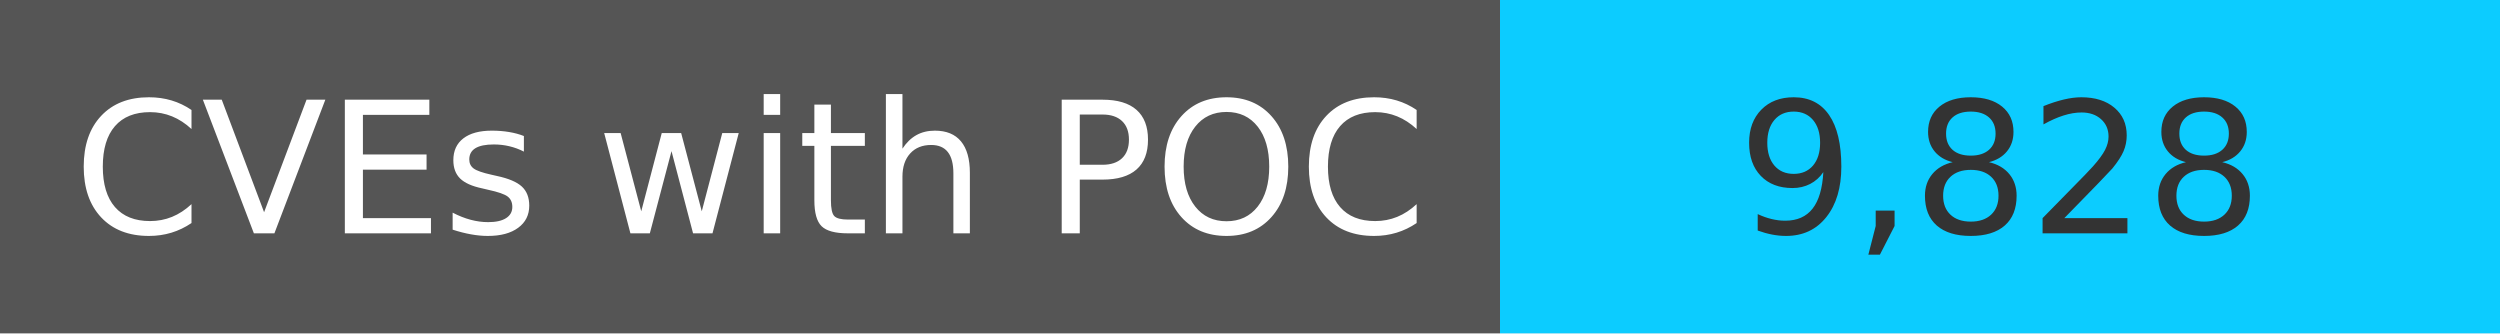
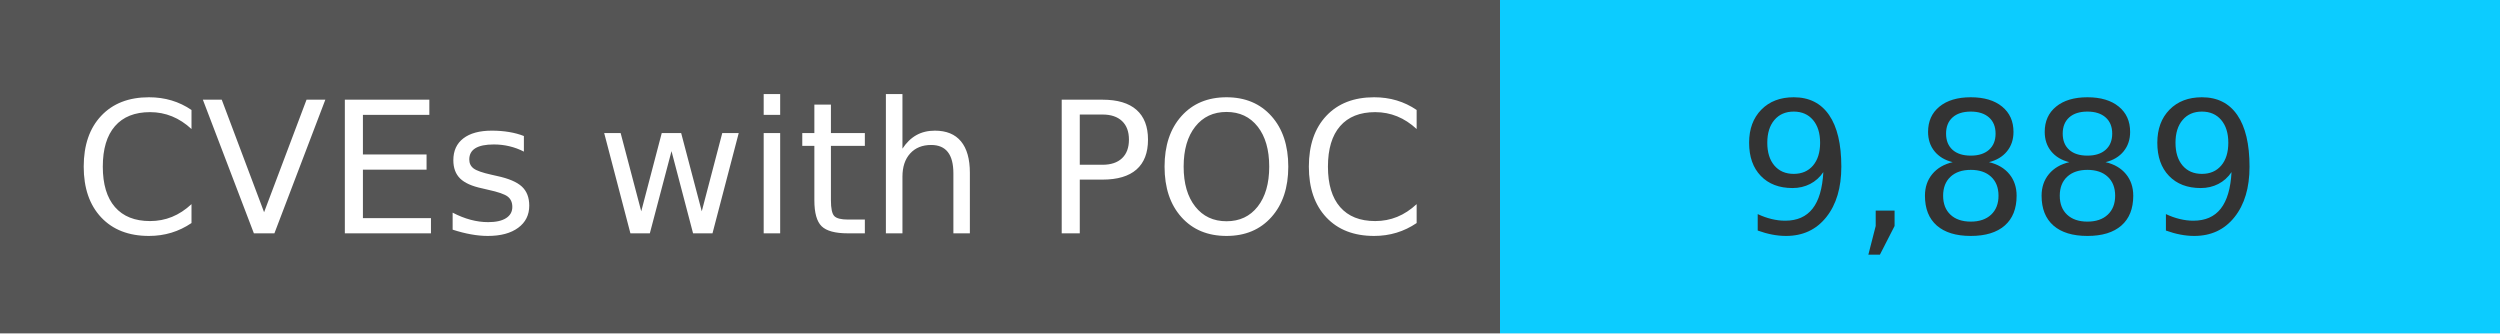
<svg xmlns="http://www.w3.org/2000/svg" width="150" height="20" role="img">
  <linearGradient id="s" x2="0" y2="100%">
    <stop offset="0" stop-color="#bbb" stop-opacity=".1" />
    <stop offset="1" stop-opacity=".1" />
  </linearGradient>
  <g>
    <rect width="90" height="20" fill="#555" />
    <rect x="90" width="267" height="20" fill="#0cccff" />
  </g>
  <g fill="#fff" text-anchor="middle" font-family="Verdana,Geneva,DejaVu Sans,sans-serif" text-rendering="geometricPrecision" font-size="110">
    <text x="450" y="140" transform="scale(.1)" fill="#fff">
            CVEs with POC
        </text>
    <text x="1200" y="140" transform="scale(.1)" fill="#333">
-             9,828
+             9,889
        </text>
  </g>
</svg>
